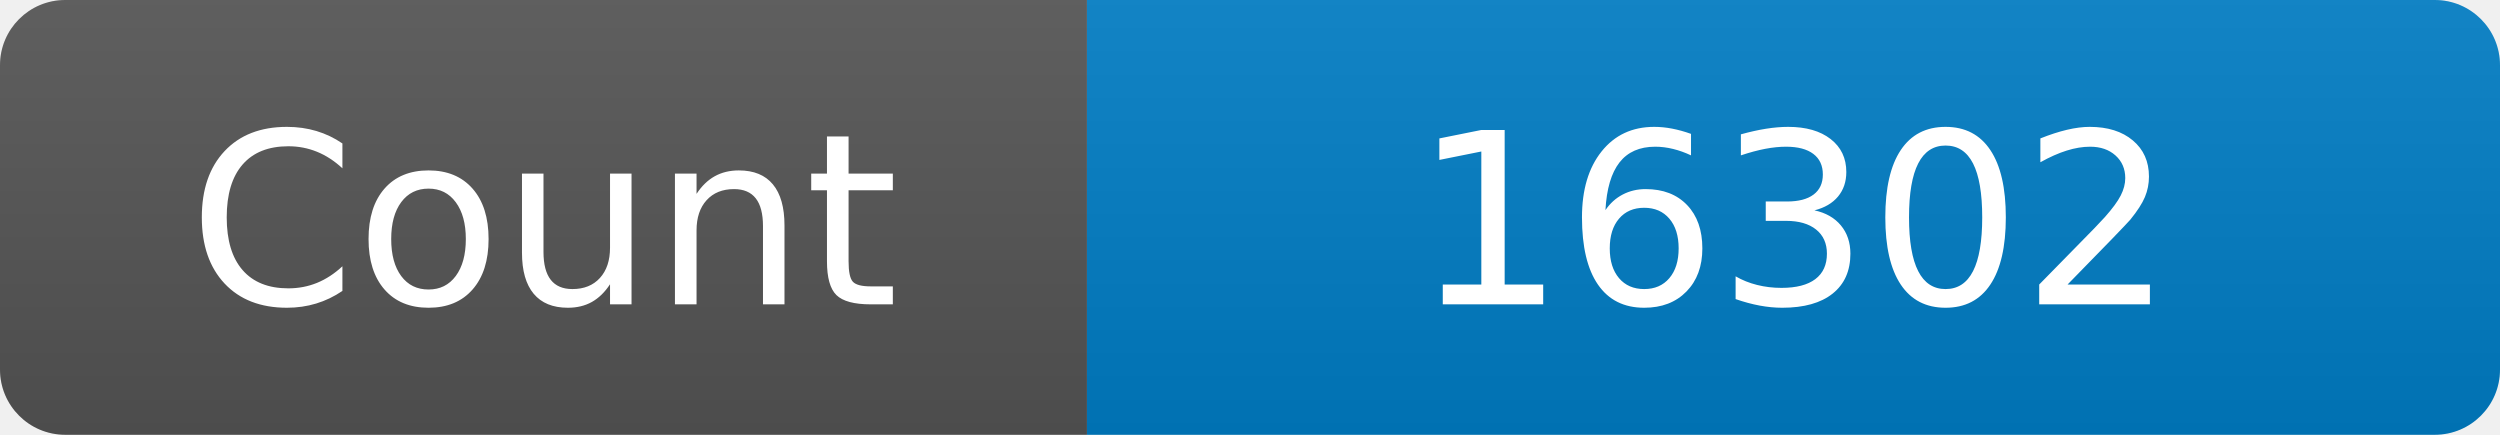
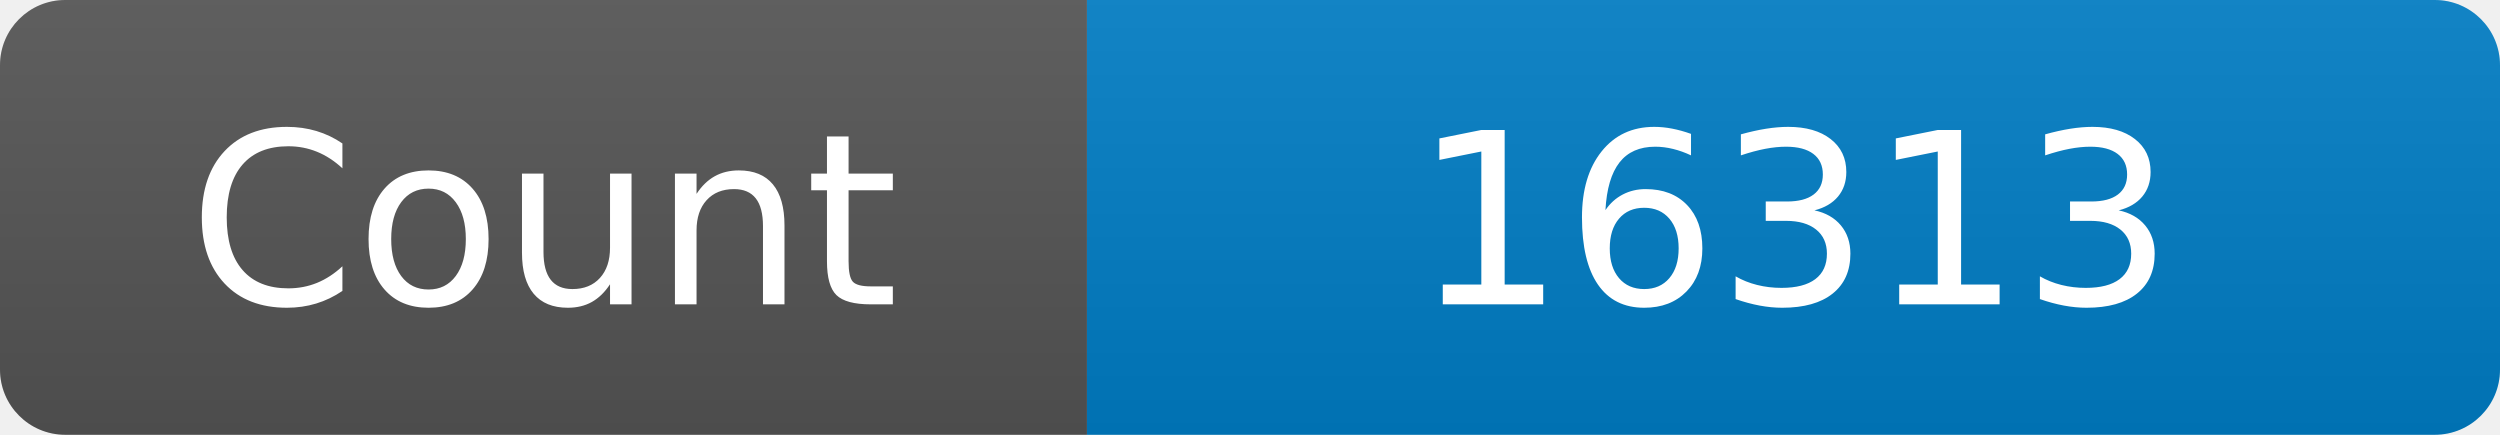
<svg xmlns="http://www.w3.org/2000/svg" width="115" height="20" role="img" aria-label="Maintained?: yes">
  <linearGradient id="s" x2="0" y2="100%">
    <stop offset="0" stop-color="#bbb" stop-opacity=".1" />
    <stop offset="1" stop-opacity=".1" />
  </linearGradient>
  <clipPath id="r">
    <rect width="115" height="20" rx="3" fill="#fff" />
  </clipPath>
  <g clip-path="url(#r)">
    <rect width="50" height="20" fill="#555" />
    <rect x="50" width="160" height="20" fill="#007ec6" />
    <rect width="115" height="20" fill="url(#s)" />
  </g>
  <g fill="#fff" text-anchor="middle" font-family="Verdana,Geneva,DejaVu Sans,sans-serif" font-size="110">
    <text x="250" y="140" transform="scale(.1)" fill="#fff">Count</text>
-     <text x="825" y="140" transform="scale(.1)" fill="#fff">16302</text>
+     <text x="825" y="140" transform="scale(.1)" fill="#fff">16313</text>
  </g>
</svg>
